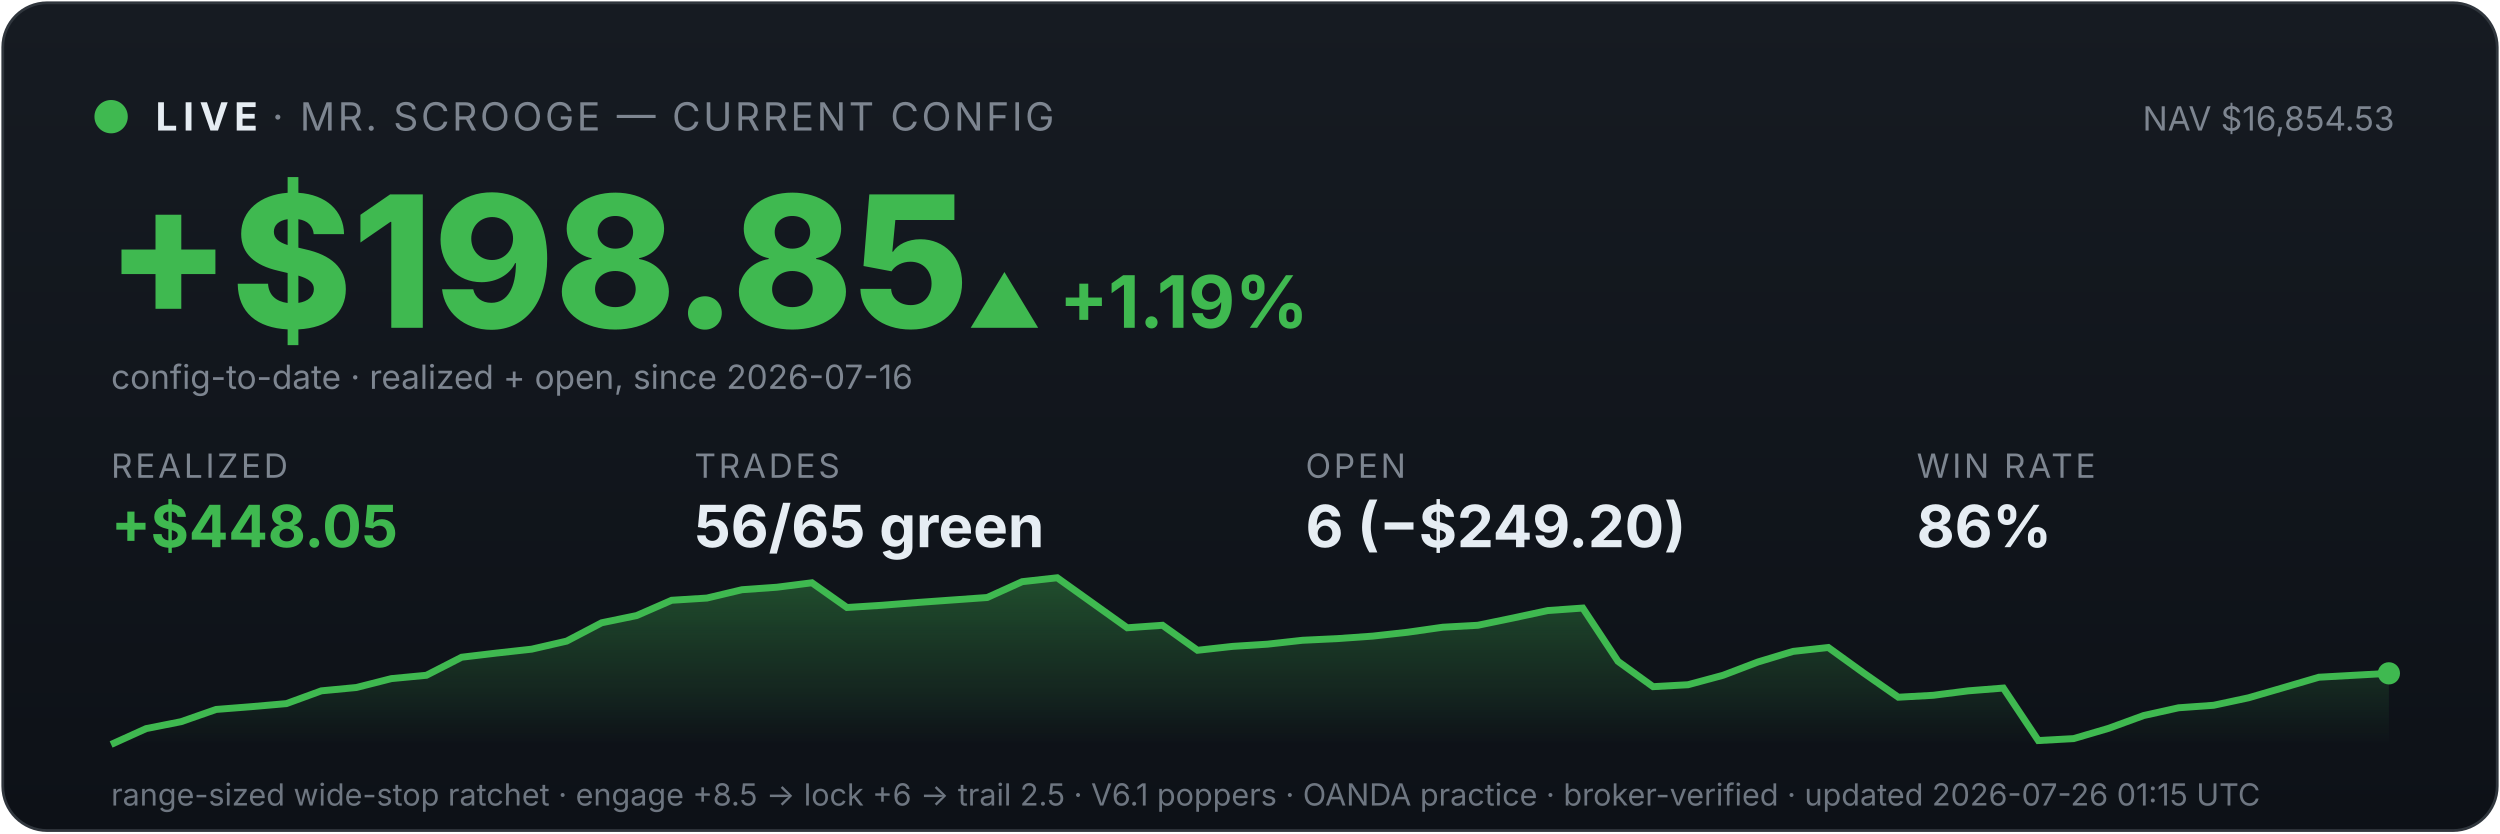
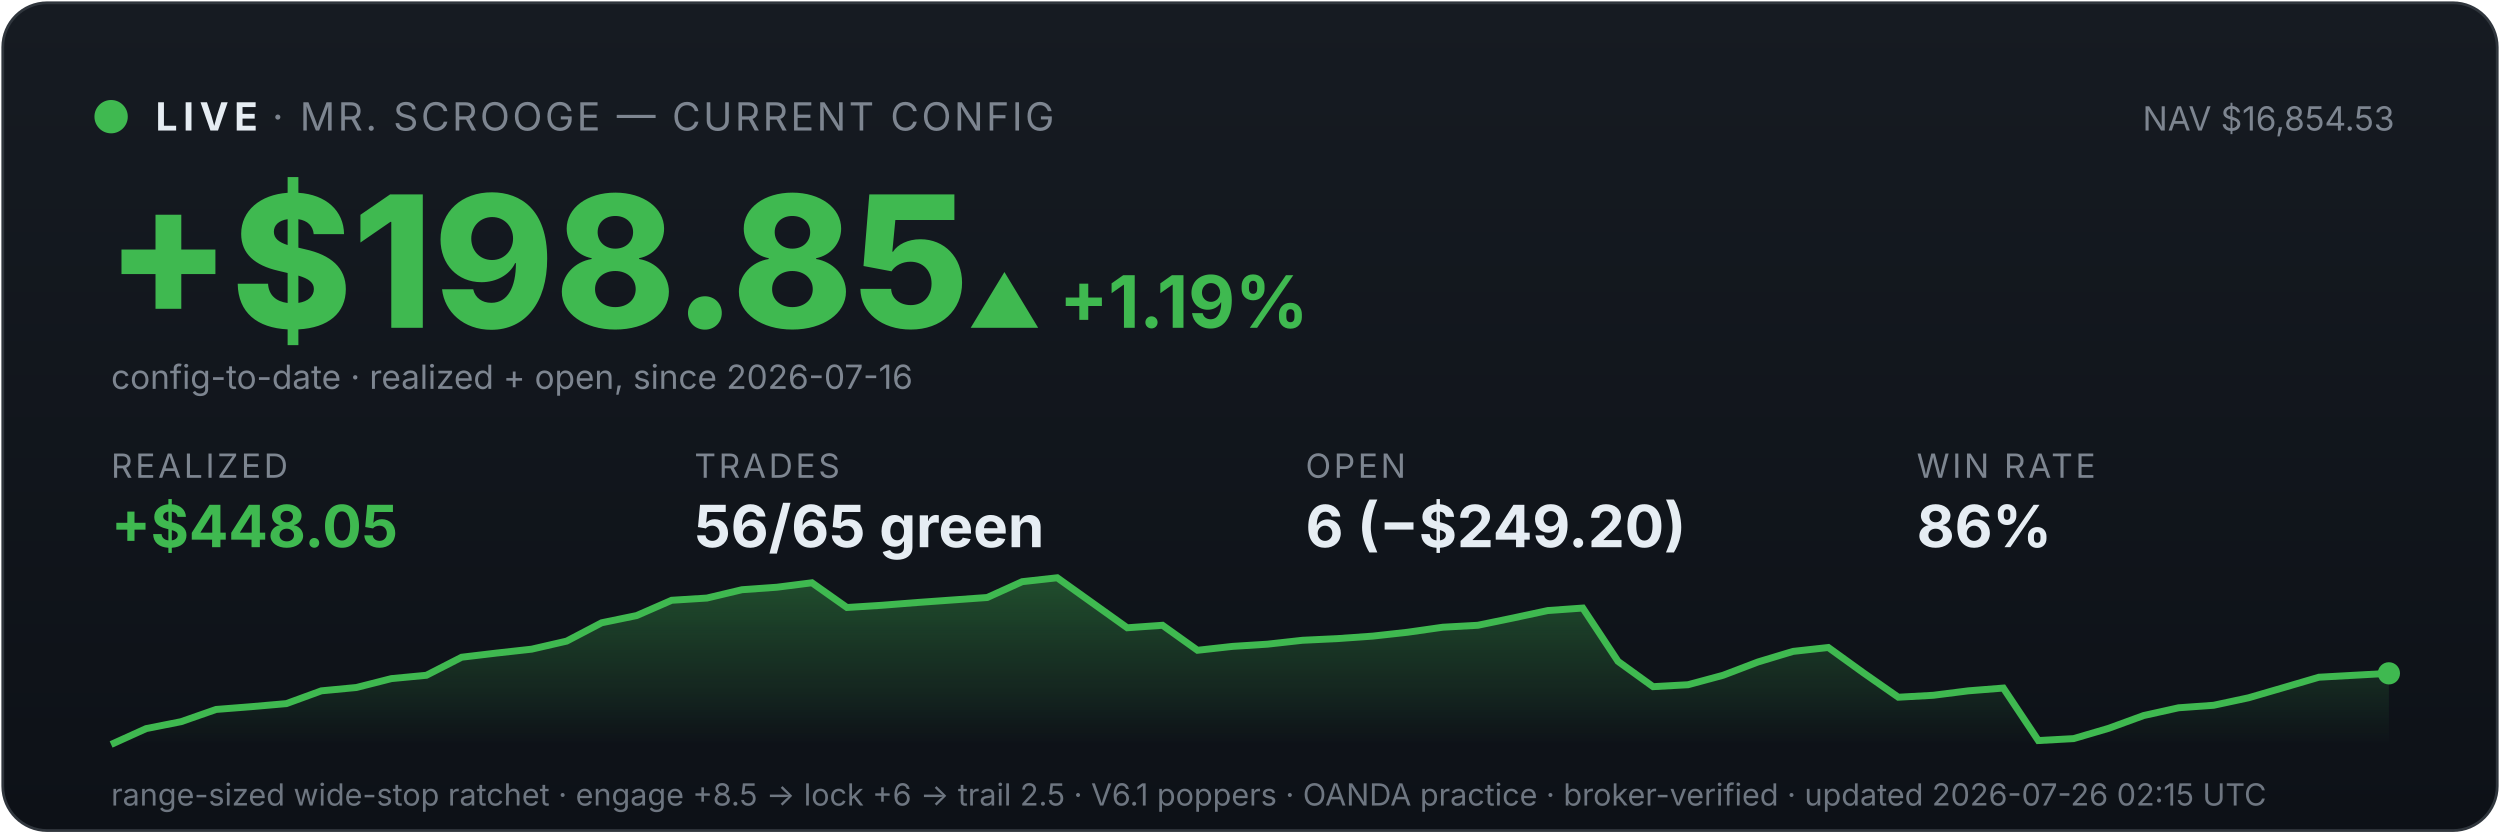
<svg xmlns="http://www.w3.org/2000/svg" viewBox="0 0 900 300" width="100%" font-family="system-ui,-apple-system,sans-serif">
  <defs>
    <linearGradient id="bg" x1="0" y1="0" x2="0" y2="1">
      <stop offset="0" stop-color="#161b22" />
      <stop offset="1" stop-color="#0d1117" />
    </linearGradient>
    <linearGradient id="fill" x1="0" y1="0" x2="0" y2="1">
      <stop offset="0" stop-color="#3fb950" stop-opacity="0.35" />
      <stop offset="1" stop-color="#3fb950" stop-opacity="0" />
    </linearGradient>
  </defs>
  <rect x="1" y="1" width="898" height="298" rx="16" fill="url(#bg)" stroke="#30363d" />
  <circle cx="40" cy="42" r="6" fill="#3fb950" />
  <text x="56" y="47" font-size="14" font-weight="700" fill="#e6edf3" letter-spacing="2">LIVE</text>
  <text x="98" y="47" font-size="14" fill="#7d8590" letter-spacing="1">· MR. SCROOGE — CURRENT CONFIG</text>
  <text x="862" y="47" font-size="12" fill="#7d8590" text-anchor="end">NAV $16,854.53</text>
  <text x="38" y="118" font-size="66" font-weight="800" fill="#3fb950">+$198.85</text>
  <text x="348" y="118" font-size="26" font-weight="700" fill="#3fb950">▲ +1.19%</text>
  <text x="40" y="140" font-size="12" fill="#7d8590">config-to-date · realized + open, since 2026-07-16</text>
  <text x="40" y="172" font-family="system-ui,-apple-system,sans-serif" font-size="12" fill="#7d8590" letter-spacing="1">REALIZED</text>
  <text x="40" y="197" font-family="system-ui,-apple-system,sans-serif" font-size="21" font-weight="700" fill="#3fb950">+$448.05</text>
  <text x="250" y="172" font-family="system-ui,-apple-system,sans-serif" font-size="12" fill="#7d8590" letter-spacing="1">TRADES</text>
  <text x="250" y="197" font-family="system-ui,-apple-system,sans-serif" font-size="21" font-weight="700" fill="#e6edf3">56/65 green</text>
  <text x="470" y="172" font-family="system-ui,-apple-system,sans-serif" font-size="12" fill="#7d8590" letter-spacing="1">OPEN</text>
  <text x="470" y="197" font-family="system-ui,-apple-system,sans-serif" font-size="21" font-weight="700" fill="#e6edf3">6 (−$249.20)</text>
  <text x="690" y="172" font-family="system-ui,-apple-system,sans-serif" font-size="12" fill="#7d8590" letter-spacing="1">WIN RATE</text>
  <text x="690" y="197" font-family="system-ui,-apple-system,sans-serif" font-size="21" font-weight="700" fill="#e6edf3">86%</text>
  <polygon points="40,268 40.0,268.0 52.6,262.3 65.2,259.8 77.8,255.4 90.5,254.4 103.1,253.3 115.7,248.7 128.3,247.5 140.9,244.3 153.5,243.1 166.2,236.6 178.8,235.1 191.4,233.7 204.0,230.8 216.6,224.2 229.2,221.6 241.8,216.1 254.5,215.3 267.1,212.3 279.7,211.4 292.3,209.8 304.9,218.7 317.5,217.9 330.2,216.9 342.8,216.0 355.4,215.1 368.0,209.4 380.6,208.0 393.2,217.0 405.8,226.0 418.5,225.1 431.1,234.1 443.7,232.7 456.3,231.9 468.9,230.5 481.5,229.9 494.2,229.0 506.8,227.6 519.4,225.8 532.0,225.1 544.6,222.5 557.2,219.8 569.8,218.9 582.5,238.1 595.1,247.2 607.7,246.5 620.3,243.1 632.9,238.3 645.5,234.5 658.2,233.1 670.8,242.2 683.4,251.0 696.0,250.3 708.6,248.7 721.2,247.7 733.8,266.6 746.5,265.9 759.1,262.2 771.7,257.6 784.3,254.8 796.9,253.9 809.5,251.2 822.2,247.5 834.8,243.8 847.4,243.1 860.0,242.4 860,268" fill="url(#fill)" />
  <polyline points="40.0,268.0 52.6,262.3 65.2,259.8 77.8,255.4 90.5,254.4 103.1,253.3 115.7,248.7 128.3,247.5 140.9,244.3 153.5,243.1 166.2,236.6 178.8,235.1 191.4,233.7 204.0,230.8 216.6,224.2 229.2,221.6 241.8,216.1 254.5,215.3 267.1,212.3 279.7,211.4 292.3,209.8 304.9,218.7 317.5,217.9 330.2,216.9 342.8,216.0 355.4,215.1 368.0,209.4 380.6,208.0 393.2,217.0 405.8,226.0 418.5,225.1 431.1,234.1 443.7,232.7 456.3,231.9 468.9,230.5 481.5,229.9 494.2,229.0 506.8,227.6 519.4,225.8 532.0,225.1 544.6,222.5 557.2,219.8 569.8,218.9 582.5,238.1 595.1,247.2 607.7,246.5 620.3,243.1 632.9,238.3 645.5,234.5 658.2,233.1 670.8,242.2 683.4,251.0 696.0,250.3 708.6,248.7 721.2,247.7 733.8,266.6 746.5,265.9 759.1,262.2 771.7,257.6 784.3,254.8 796.9,253.9 809.5,251.2 822.2,247.5 834.8,243.8 847.4,243.1 860.0,242.4" fill="none" stroke="#3fb950" stroke-width="2.5" />
  <circle cx="860.0" cy="242.4" r="4" fill="#3fb950" />
-   <text x="40" y="290" font-size="11" fill="#6e7681">range-sized wide-stop ratchet · engage +8.5 → lock +6 → trail 2.5 · V6.1 poppers · OANDA practice · broker-verified · updated 2026-07-26 01:15 UTC</text>
+   <text x="40" y="290" font-size="11" fill="#6e7681">range-sized wide-stop ratchet · engage +8.5 → lock +6 → trail 2.5 · V6.1 poppers · OANDA practice · broker-verified · updated 2026-07-26 02:15 UTC</text>
</svg>
